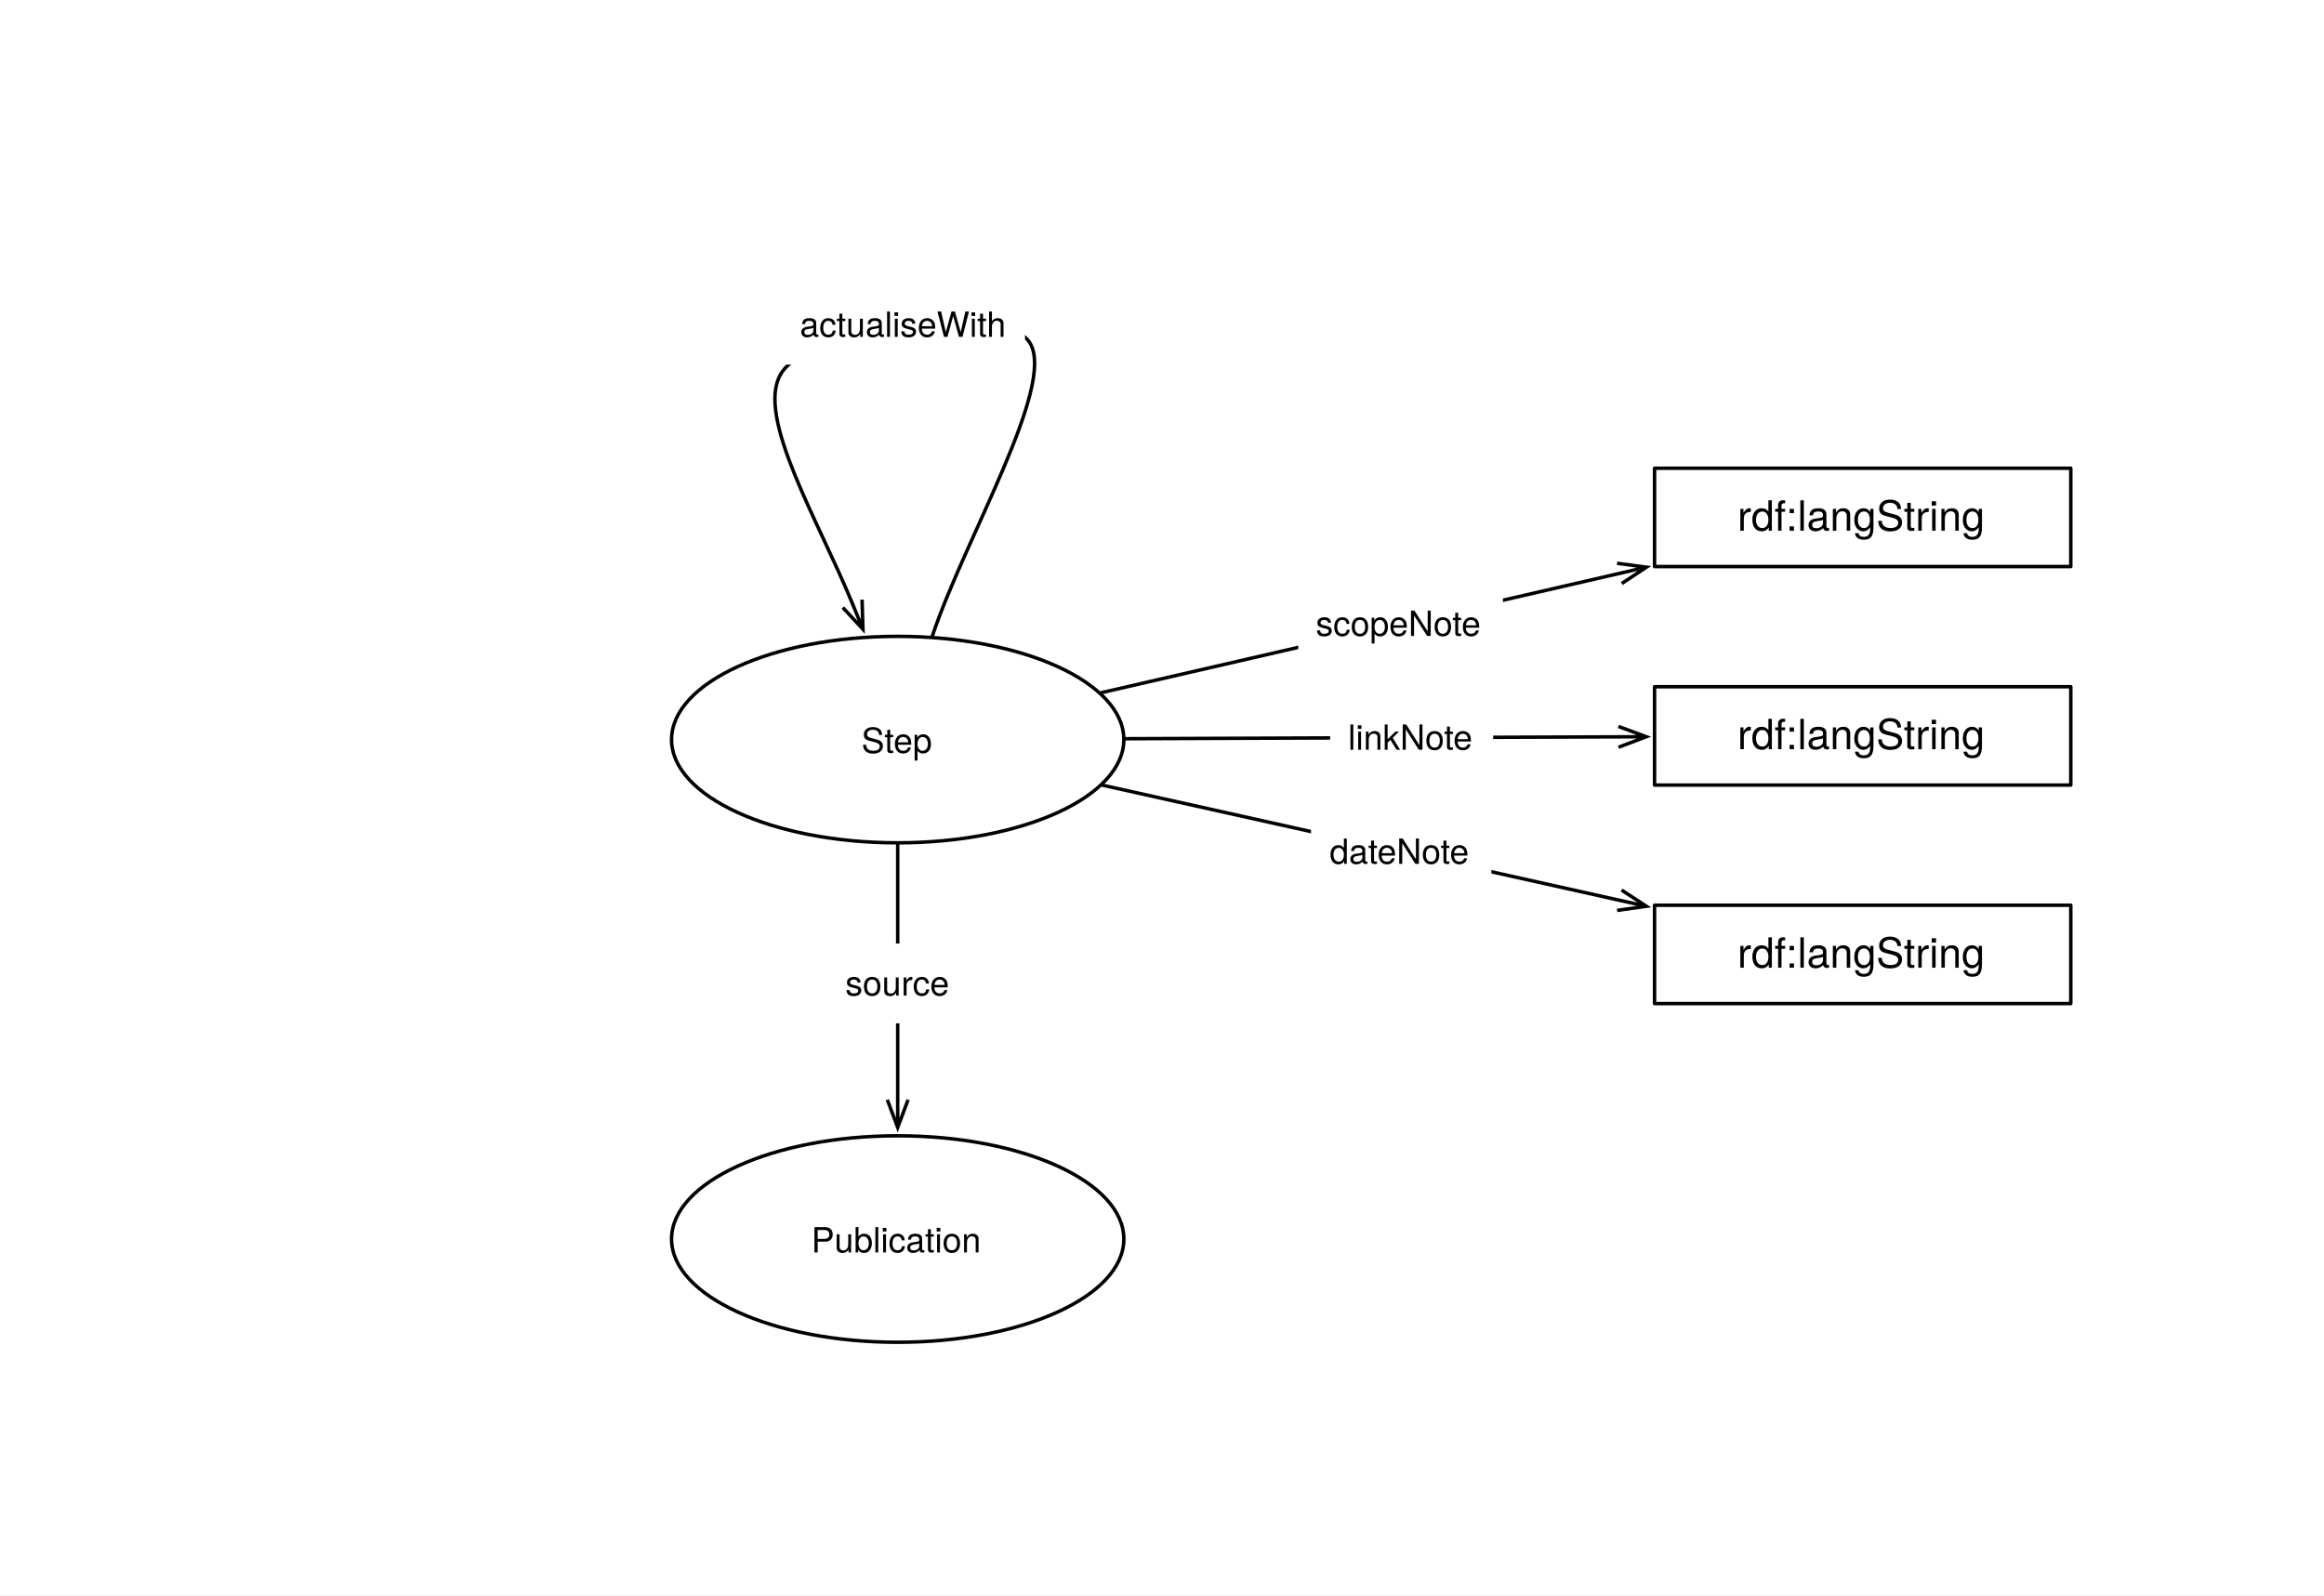
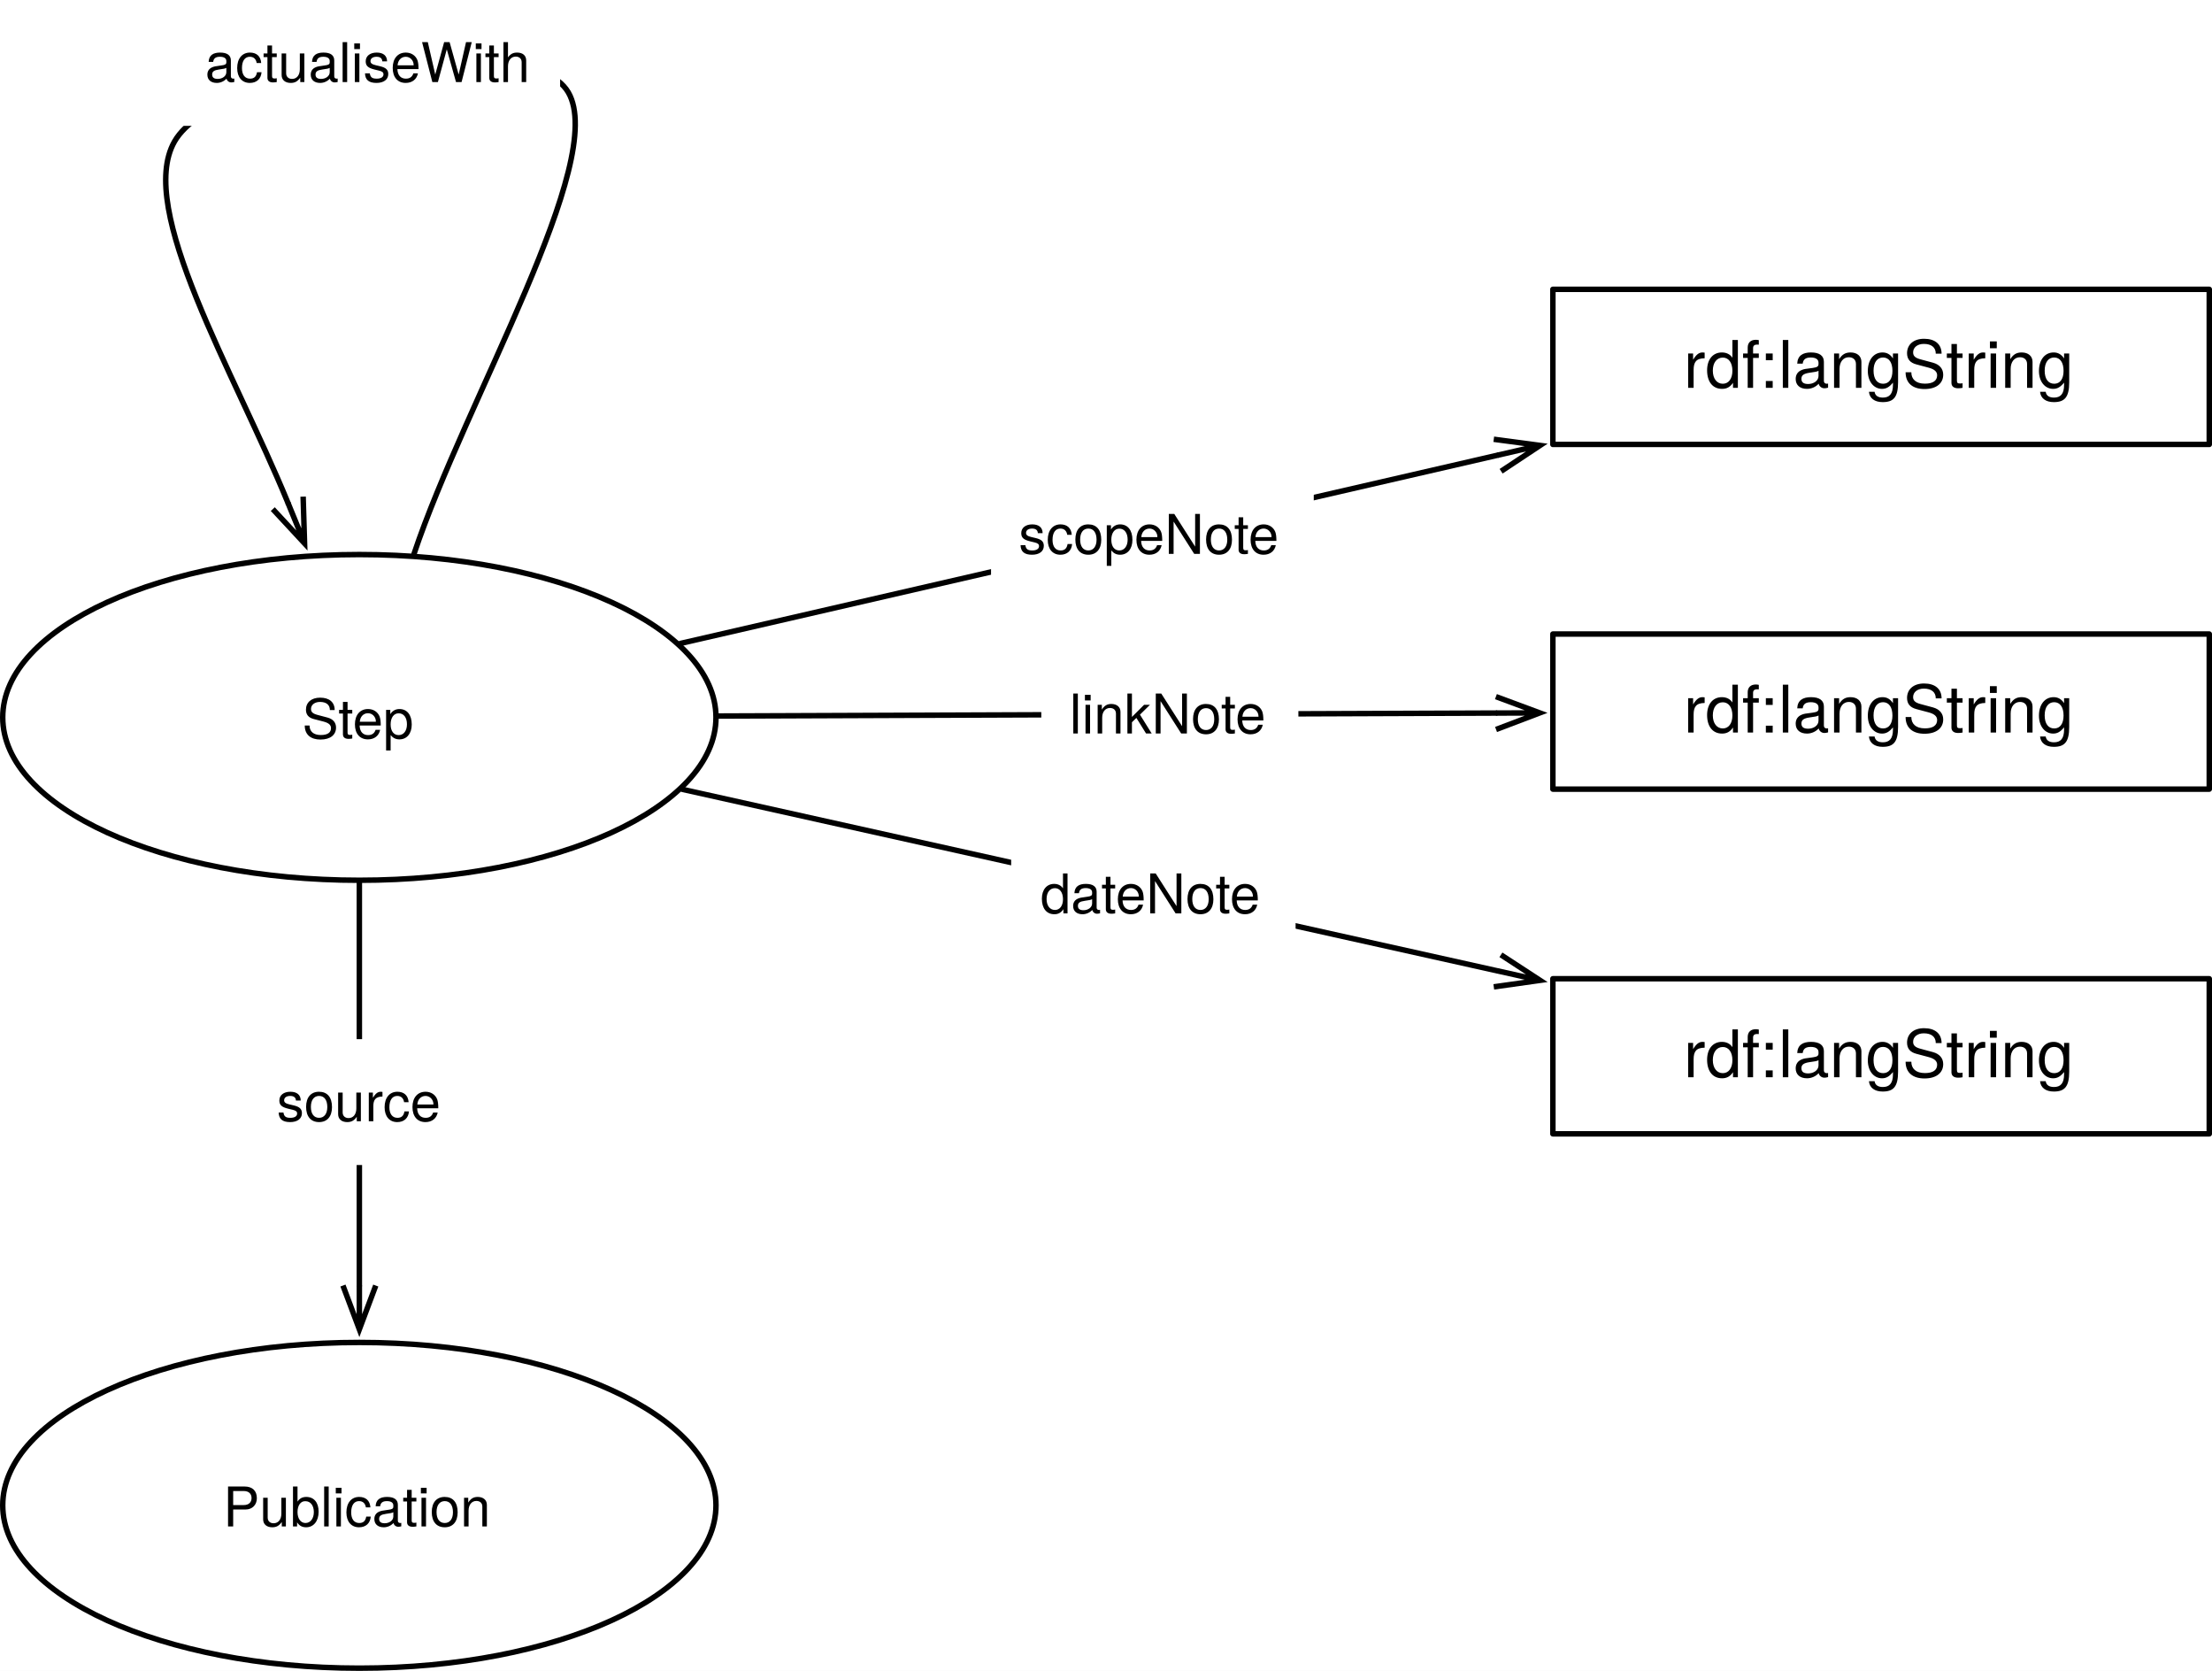
- <svg xmlns="http://www.w3.org/2000/svg" version="1.1" viewBox="0 0 670 460" width="670" height="460">
+ <svg xmlns="http://www.w3.org/2000/svg" version="1.1" viewBox="193.106 82.121 404.394 305.379" width="404.394" height="305.379">
  <defs>
    <marker orient="auto" overflow="visible" markerUnits="strokeWidth" id="StickArrow_Marker" stroke-linejoin="miter" stroke-miterlimit="10" viewBox="-1 -4 10 8" markerWidth="10" markerHeight="8" color="black">
      <g>
        <path d="M 8 0 L 0 0 M 0 -3 L 8 0 L 0 3" fill="none" stroke="currentColor" stroke-width="1" />
      </g>
    </marker>
    <font-face font-family="Helvetica Neue" font-size="10" panose-1="2 0 5 3 0 0 0 2 0 4" units-per-em="1000" underline-position="-100" underline-thickness="50" slope="0" x-height="517" cap-height="714" ascent="951.996" descent="-212.997" font-weight="400">
      <font-face-src>
        <font-face-name name="HelveticaNeue" />
      </font-face-src>
    </font-face>
    <marker orient="auto" overflow="visible" markerUnits="strokeWidth" id="StickArrow_Marker_2" stroke-linejoin="miter" stroke-miterlimit="10" viewBox="-9 -4 10 8" markerWidth="10" markerHeight="8" color="black">
      <g>
        <path d="M -8 0 L 0 0 M 0 3 L -8 0 L 0 -3" fill="none" stroke="currentColor" stroke-width="1" />
      </g>
    </marker>
    <font-face font-family="Helvetica Neue" font-size="12" panose-1="2 0 5 3 0 0 0 2 0 4" units-per-em="1000" underline-position="-100" underline-thickness="50" slope="0" x-height="517" cap-height="714" ascent="951.996" descent="-212.997" font-weight="400">
      <font-face-src>
        <font-face-name name="HelveticaNeue" />
      </font-face-src>
    </font-face>
  </defs>
  <g id="Canvas_1" stroke-dasharray="none" stroke="none" fill="none" fill-opacity="1" stroke-opacity="1">
-     <rect fill="white" x="0" y="0" width="670" height="460" />
+     <rect fill="white" x="193.106" y="82.121" width="404.394" height="305.379" />
    <g id="Canvas_1_Layer_1">
      <g id="Line_799">
        <line x1="258.803" y1="243.5" x2="258.803" y2="317.072" marker-end="url(#StickArrow_Marker)" stroke="black" stroke-linecap="round" stroke-linejoin="round" stroke-width="1" />
      </g>
      <g id="Graphic_800">
        <rect x="238.303" y="272.043" width="41" height="23" fill="white" />
        <text transform="translate(243.7081 277.0434)" fill="black">
          <tspan font-family="Helvetica Neue" font-size="10" font-weight="400" fill="black" x="0" y="10">source</tspan>
        </text>
      </g>
      <g id="Graphic_889">
        <ellipse cx="258.803" cy="213.236" rx="65.197" ry="29.764" fill="white" />
        <ellipse cx="258.803" cy="213.236" rx="65.197" ry="29.764" stroke="black" stroke-linecap="round" stroke-linejoin="round" stroke-width="1" />
        <text transform="translate(211.6457 207.0962)" fill="black">
          <tspan font-family="Helvetica Neue" font-size="10" font-weight="400" fill="black" x="36.692" y="10">Step</tspan>
        </text>
      </g>
      <g id="Line_890">
        <path d="M 245.75 174.027 C 235.893 149.992 217.972 120.394 225 108 C 232.967 93.95 289.701 86.445 297 99 C 304.299 111.555 278.199 155.228 268.8 183.337" marker-start="url(#StickArrow_Marker_2)" stroke="black" stroke-linecap="round" stroke-linejoin="round" stroke-width="1" />
      </g>
      <g id="Graphic_891">
        <rect x="225.506" y="82.121" width="70" height="23" fill="white" />
        <text transform="translate(230.5957 87.12094)" fill="black">
          <tspan font-family="Helvetica Neue" font-size="10" font-weight="400" fill="black" x="0" y="10">actualiseWith</tspan>
        </text>
      </g>
      <g id="Graphic_892">
        <ellipse cx="258.803" cy="357.236" rx="65.197" ry="29.764" fill="white" />
        <ellipse cx="258.803" cy="357.236" rx="65.197" ry="29.764" stroke="black" stroke-linecap="round" stroke-linejoin="round" stroke-width="1" />
        <text transform="translate(211.6457 351.0962)" fill="black">
          <tspan font-family="Helvetica Neue" font-size="10" font-weight="400" fill="black" x="22.247" y="10">Publication</tspan>
        </text>
      </g>
      <g id="Graphic_927">
        <rect x="477" y="198" width="120" height="28.346" fill="white" />
        <rect x="477" y="198" width="120" height="28.346" stroke="black" stroke-linecap="round" stroke-linejoin="round" stroke-width="1" />
        <text transform="translate(482 205.0052)" fill="black">
          <tspan font-family="Helvetica Neue" font-size="12" font-weight="400" fill="black" x="18.886" y="11">rdf:langString</tspan>
        </text>
      </g>
      <g id="Line_928">
        <line x1="324.498" y1="212.985" x2="466.6" y2="212.442" marker-end="url(#StickArrow_Marker)" stroke="black" stroke-linecap="round" stroke-linejoin="round" stroke-width="1" />
      </g>
      <g id="Graphic_929">
        <rect x="383.473" y="201.17" width="47" height="23" fill="white" />
        <text transform="translate(388.6377 206.1701)" fill="black">
          <tspan font-family="Helvetica Neue" font-size="10" font-weight="400" fill="black" x="0" y="10">linkNote</tspan>
        </text>
      </g>
      <g id="Graphic_930">
        <rect x="477" y="135" width="120" height="28.346" fill="white" />
        <rect x="477" y="135" width="120" height="28.346" stroke="black" stroke-linecap="round" stroke-linejoin="round" stroke-width="1" />
        <text transform="translate(482 142.0052)" fill="black">
          <tspan font-family="Helvetica Neue" font-size="12" font-weight="400" fill="black" x="18.886" y="11">rdf:langString</tspan>
        </text>
      </g>
      <g id="Graphic_931">
        <rect x="477" y="261" width="120" height="28.346" fill="white" />
        <rect x="477" y="261" width="120" height="28.346" stroke="black" stroke-linecap="round" stroke-linejoin="round" stroke-width="1" />
        <text transform="translate(482 268.0052)" fill="black">
          <tspan font-family="Helvetica Neue" font-size="12" font-weight="400" fill="black" x="18.886" y="11">rdf:langString</tspan>
        </text>
      </g>
      <g id="Line_932">
        <line x1="317.517" y1="199.716" x2="466.865" y2="165.324" marker-end="url(#StickArrow_Marker)" stroke="black" stroke-linecap="round" stroke-linejoin="round" stroke-width="1" />
      </g>
      <g id="Graphic_933">
        <rect x="374.286" y="168.35" width="59" height="23" fill="white" />
        <text transform="translate(379.3415 173.3496)" fill="black">
          <tspan font-family="Helvetica Neue" font-size="10" font-weight="400" fill="black" x="0" y="10">scopeNote</tspan>
        </text>
      </g>
      <g id="Line_934">
        <line x1="317.907" y1="226.395" x2="466.849" y2="259.555" marker-end="url(#StickArrow_Marker)" stroke="black" stroke-linecap="round" stroke-linejoin="round" stroke-width="1" />
      </g>
      <g id="Graphic_935">
        <rect x="377.964" y="234.055" width="52" height="23" fill="white" />
        <text transform="translate(383.3145 239.0546)" fill="black">
          <tspan font-family="Helvetica Neue" font-size="10" font-weight="400" fill="black" x="0" y="10">dateNote</tspan>
        </text>
      </g>
    </g>
  </g>
</svg>
